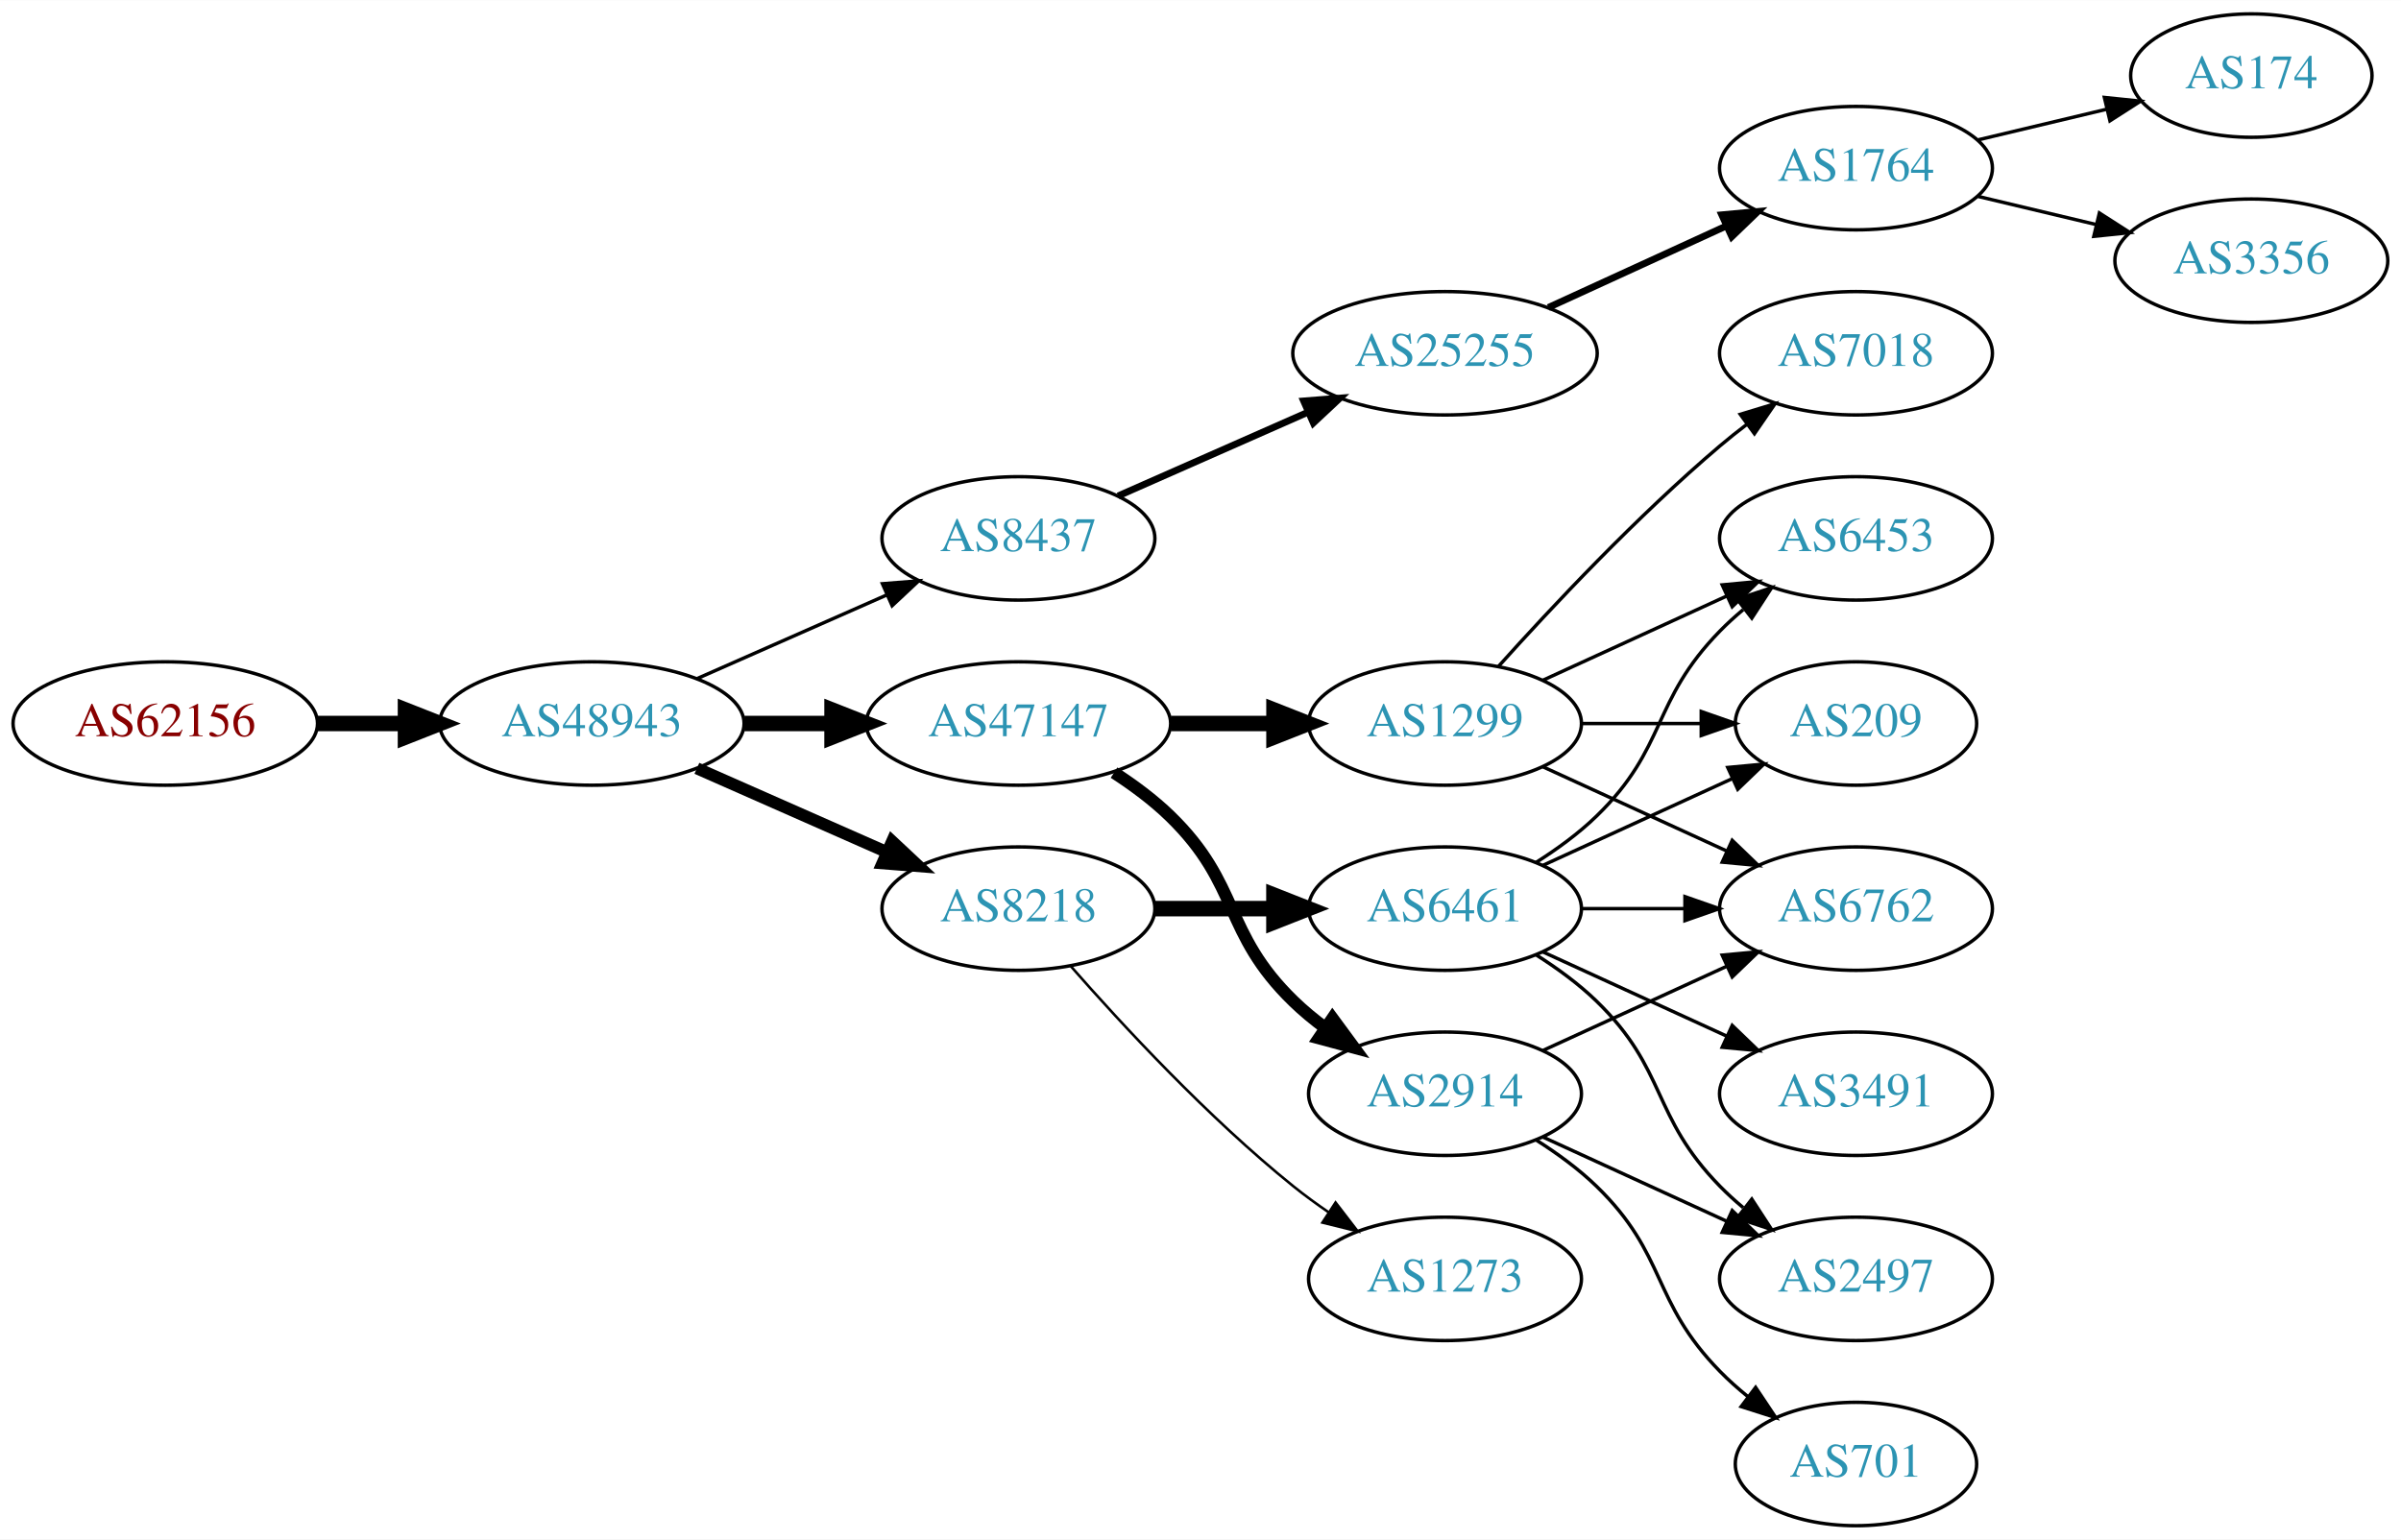
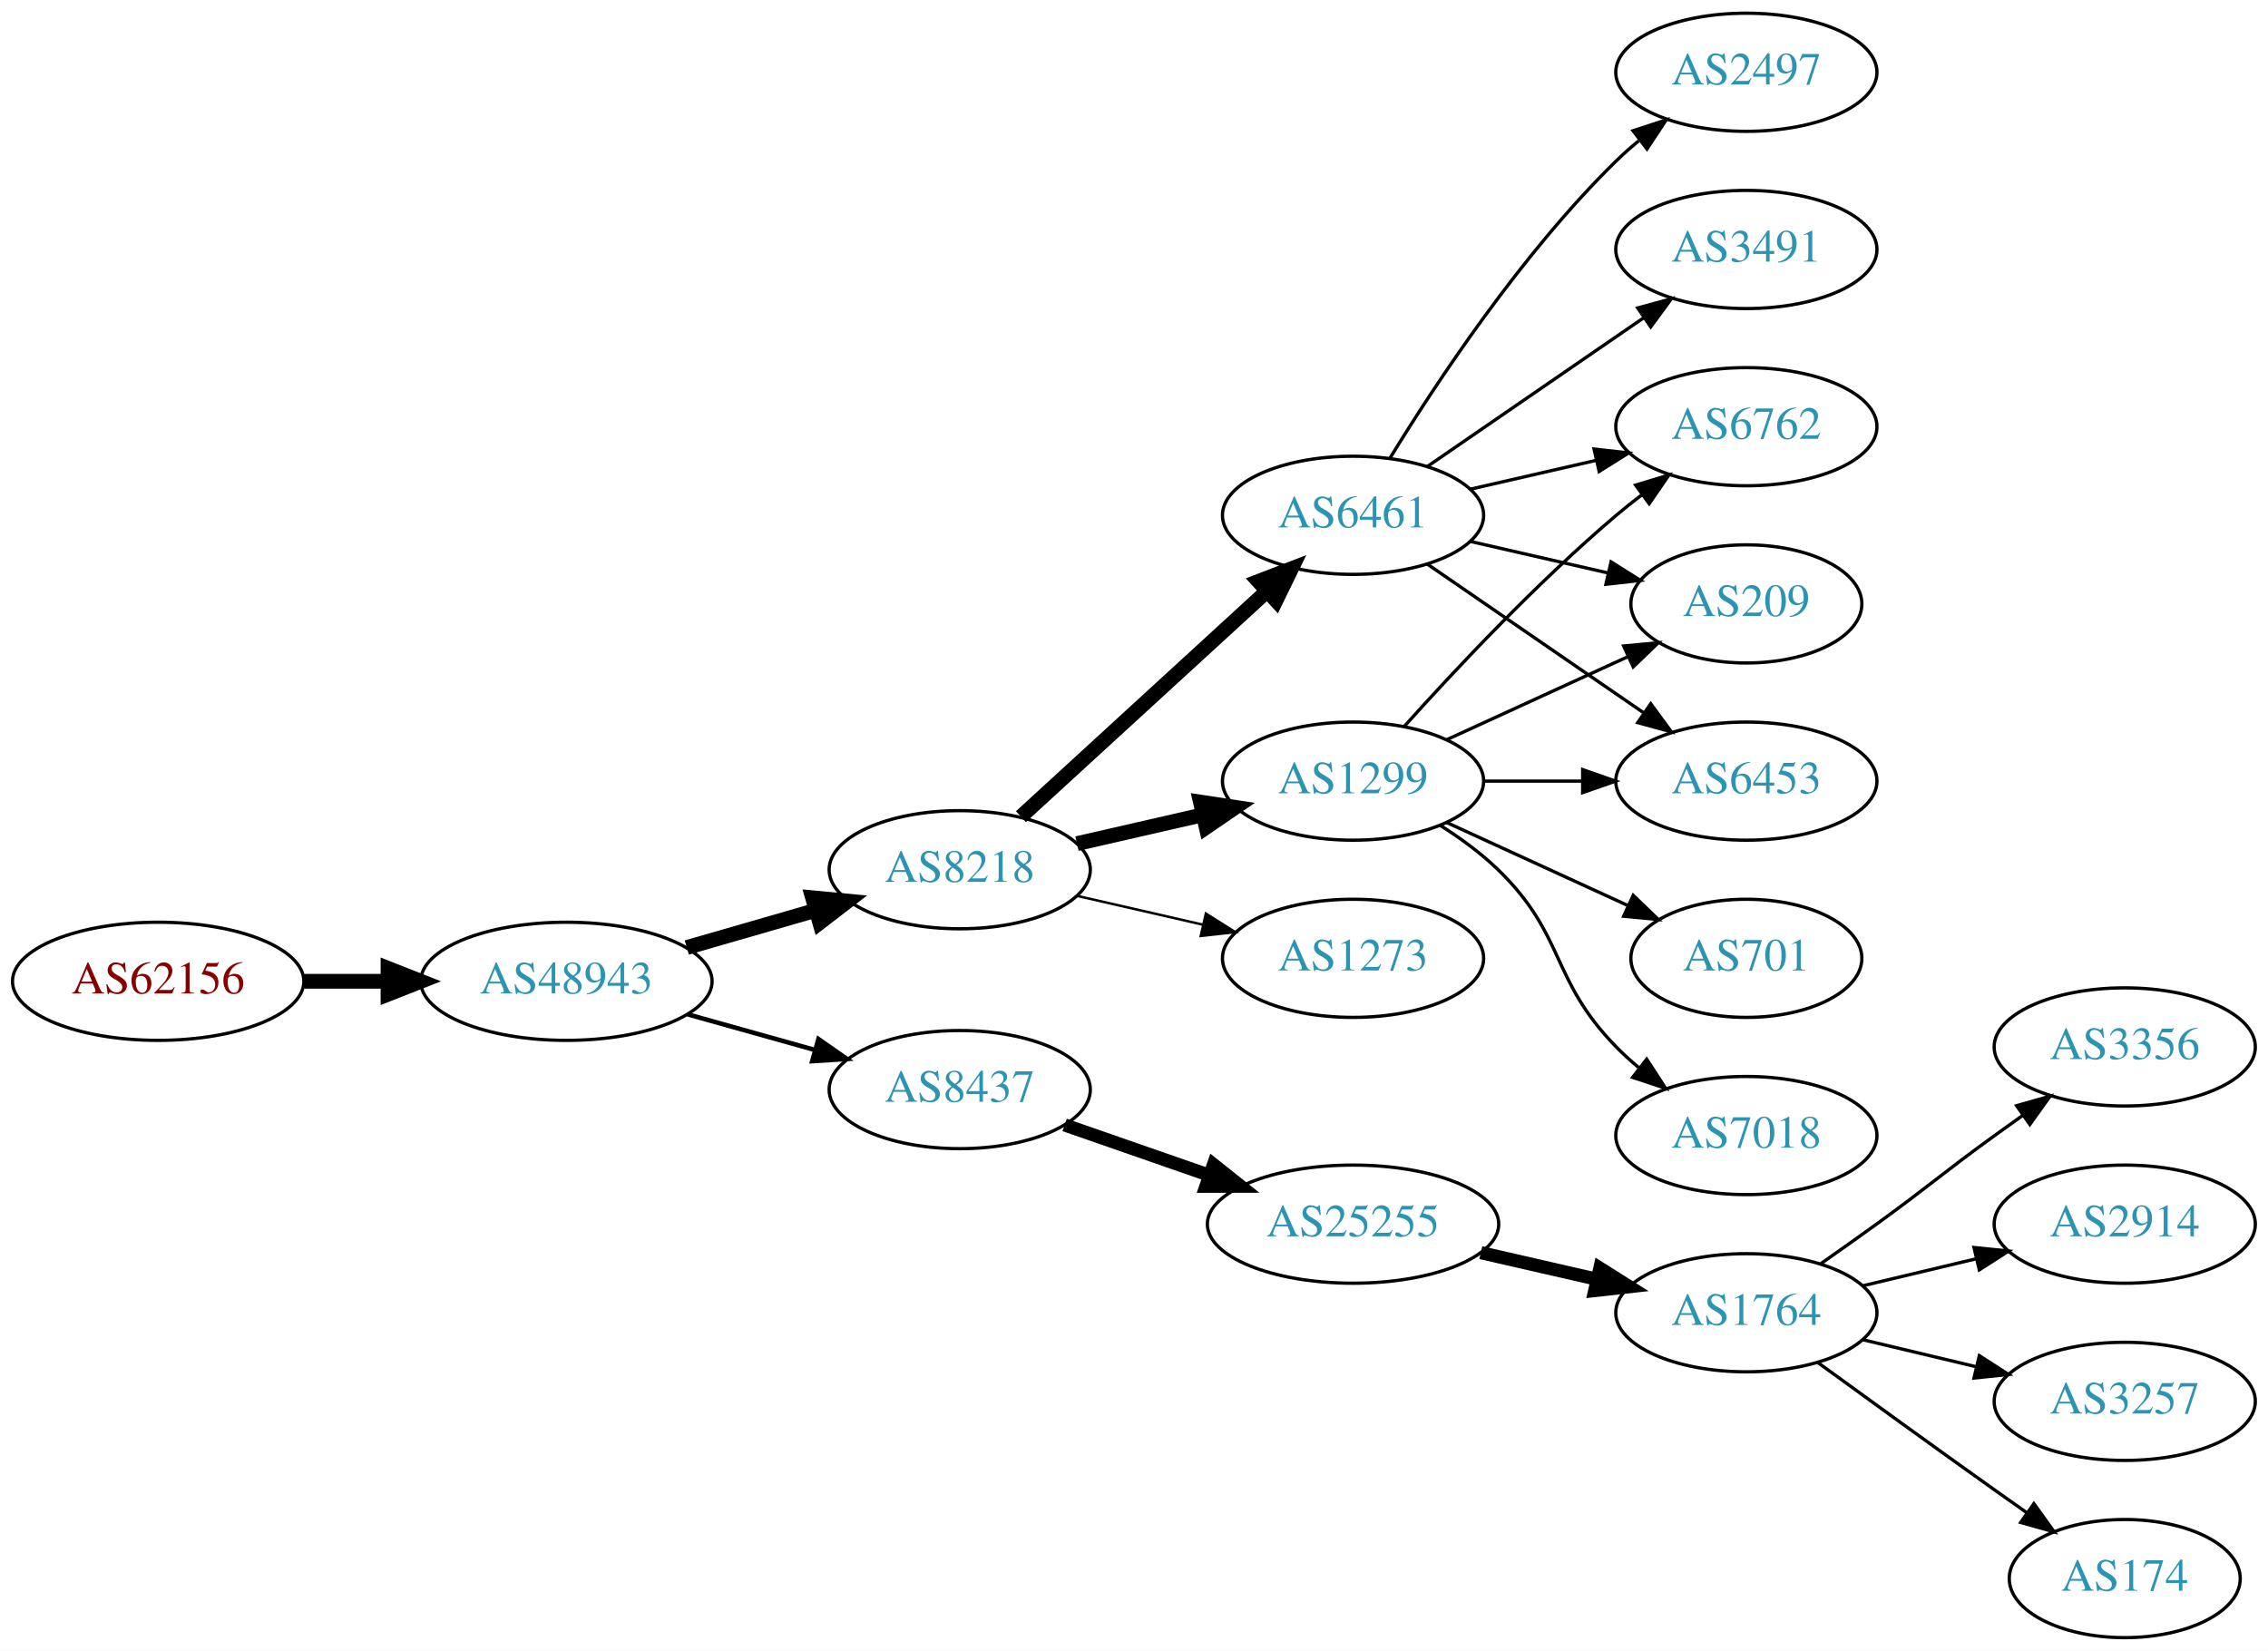
- <svg xmlns="http://www.w3.org/2000/svg" xmlns:xlink="http://www.w3.org/1999/xlink" width="700pt" height="449pt" viewBox="0.00 0.00 700.15 449.00">
-   <g id="graph0" class="graph" transform="scale(1 1) rotate(0) translate(4 445)">
-     <polygon fill="white" stroke="none" points="-4,4 -4,-445 696.155,-445 696.155,4 -4,4" />
+ <svg xmlns="http://www.w3.org/2000/svg" xmlns:xlink="http://www.w3.org/1999/xlink" width="691pt" height="503pt" viewBox="0.00 0.00 691.06 503.00">
+   <g id="graph0" class="graph" transform="scale(1 1) rotate(0) translate(4 499)">
+     <polygon fill="white" stroke="none" points="-4,4 -4,-499 687.055,-499 687.055,4 -4,4" />
    <g id="node1" class="node">
      <g id="a_node1">
        <a xlink:href="/asn/62156" xlink:title="AS62156 ~ HXS GmbH [AT]">
-           <ellipse fill="#ffffff" stroke="black" cx="44.196" cy="-234" rx="44.393" ry="18" />
-           <text text-anchor="middle" x="44.196" y="-230.3" font-family="Times,serif" font-size="14.00" fill="#880000">AS62156</text>
+           <ellipse fill="#ffffff" stroke="black" cx="44.196" cy="-200" rx="44.393" ry="18" />
+           <text text-anchor="middle" x="44.196" y="-196.3" font-family="Times,serif" font-size="14.00" fill="#880000">AS62156</text>
        </a>
      </g>
    </g>
    <g id="node2" class="node">
      <g id="a_node2">
        <a xlink:href="/asn/48943" xlink:title="AS48943 ~ KAPPER NETWORK-COMMUNICATIONS GmbH [AT]">
-           <ellipse fill="#ffffff" stroke="black" cx="168.588" cy="-234" rx="44.393" ry="18" />
-           <text text-anchor="middle" x="168.588" y="-230.3" font-family="Times,serif" font-size="14.00" fill="#2c94b3">AS48943</text>
+           <ellipse fill="#ffffff" stroke="black" cx="168.588" cy="-200" rx="44.393" ry="18" />
+           <text text-anchor="middle" x="168.588" y="-196.3" font-family="Times,serif" font-size="14.00" fill="#2c94b3">AS48943</text>
        </a>
      </g>
    </g>
    <g id="edge1" class="edge">
-       <path fill="none" stroke="black" stroke-width="4.5" d="M88.692,-234C96.898,-234 105.569,-234 114.041,-234" />
-       <polygon fill="black" stroke="black" stroke-width="4.5" points="114.233,-237.938 124.233,-234 114.233,-230.063 114.233,-237.938" />
+       <path fill="none" stroke="black" stroke-width="4.5" d="M88.692,-200C96.898,-200 105.569,-200 114.041,-200" />
+       <polygon fill="black" stroke="black" stroke-width="4.5" points="114.233,-203.938 124.233,-200 114.233,-196.063 114.233,-203.938" />
    </g>
    <g id="node3" class="node">
      <g id="a_node3">
-         <a xlink:href="/asn/8437" xlink:title="AS8437 ~ Hutchison Drei Austria GmbH [AT]">
-           <ellipse fill="#ffffff" stroke="black" cx="292.98" cy="-288" rx="39.794" ry="18" />
-           <text text-anchor="middle" x="292.98" y="-284.3" font-family="Times,serif" font-size="14.00" fill="#2c94b3">AS8437</text>
+         <a xlink:href="/asn/8218" xlink:title="AS8218 ~ legacy Neotelecoms [FR]">
+           <ellipse fill="#ffffff" stroke="black" cx="288.431" cy="-234" rx="39.794" ry="18" />
+           <text text-anchor="middle" x="288.431" y="-230.3" font-family="Times,serif" font-size="14.00" fill="#2c94b3">AS8218</text>
        </a>
      </g>
    </g>
    <g id="edge2" class="edge">
-       <path fill="none" stroke="black" d="M199.216,-247.072C215.81,-254.393 236.67,-263.597 254.403,-271.421" />
-       <polygon fill="black" stroke="black" points="253.325,-274.77 263.887,-275.605 256.151,-268.366 253.325,-274.77" />
+       <path fill="none" stroke="black" stroke-width="4.5" d="M205.265,-210.293C217.681,-213.876 231.736,-217.931 244.667,-221.662" />
+       <polygon fill="black" stroke="black" stroke-width="4.5" points="243.591,-225.449 254.29,-224.438 245.774,-217.883 243.591,-225.449" />
    </g>
    <g id="node4" class="node">
      <g id="a_node4">
-         <a xlink:href="/asn/47147" xlink:title="AS47147 ~ ANEXIA Internetdienstleistungs GmbH [AT]">
-           <ellipse fill="#ffffff" stroke="black" cx="292.98" cy="-234" rx="44.393" ry="18" />
-           <text text-anchor="middle" x="292.98" y="-230.3" font-family="Times,serif" font-size="14.00" fill="#2c94b3">AS47147</text>
+         <a xlink:href="/asn/8437" xlink:title="AS8437 ~ Hutchison Drei Austria GmbH [AT]">
+           <ellipse fill="#ffffff" stroke="black" cx="288.431" cy="-167" rx="39.794" ry="18" />
+           <text text-anchor="middle" x="288.431" y="-163.3" font-family="Times,serif" font-size="14.00" fill="#2c94b3">AS8437</text>
        </a>
      </g>
    </g>
    <g id="edge3" class="edge">
-       <path fill="none" stroke="black" stroke-width="4.5" d="M213.084,-234C221.29,-234 229.961,-234 238.434,-234" />
-       <polygon fill="black" stroke="black" stroke-width="4.5" points="238.625,-237.938 248.625,-234 238.625,-230.063 238.625,-237.938" />
+       <path fill="none" stroke="black" stroke-width="1.385" d="M205.585,-189.92C217.762,-186.51 231.487,-182.666 244.169,-179.115" />
+       <polygon fill="black" stroke="black" stroke-width="1.385" points="245.38,-182.41 254.066,-176.343 243.492,-175.67 245.38,-182.41" />
    </g>
    <g id="node5" class="node">
      <g id="a_node5">
-         <a xlink:href="/asn/8218" xlink:title="AS8218 ~ legacy Neotelecoms [FR]">
-           <ellipse fill="#ffffff" stroke="black" cx="292.98" cy="-180" rx="39.794" ry="18" />
-           <text text-anchor="middle" x="292.98" y="-176.3" font-family="Times,serif" font-size="14.00" fill="#2c94b3">AS8218</text>
+         <a xlink:href="/asn/1299" xlink:title="AS1299 ~ Telia Carrier [EU]">
+           <ellipse fill="#ffffff" stroke="black" cx="408.273" cy="-261" rx="39.794" ry="18" />
+           <text text-anchor="middle" x="408.273" y="-257.3" font-family="Times,serif" font-size="14.00" fill="#2c94b3">AS1299</text>
        </a>
      </g>
    </g>
    <g id="edge4" class="edge">
-       <path fill="none" stroke="black" stroke-width="3.5" d="M199.216,-220.928C215.81,-213.607 236.67,-204.403 254.403,-196.579" />
-       <polygon fill="black" stroke="black" stroke-width="3.5" points="256.151,-199.634 263.887,-192.395 253.325,-193.23 256.151,-199.634" />
+       <path fill="none" stroke="black" stroke-width="4.5" d="M324.15,-241.955C336.15,-244.704 349.771,-247.825 362.463,-250.733" />
+       <polygon fill="black" stroke="black" stroke-width="4.5" points="361.768,-254.613 372.395,-253.009 363.527,-246.937 361.768,-254.613" />
    </g>
    <g id="node6" class="node">
      <g id="a_node6">
+         <a xlink:href="/asn/6461" xlink:title="AS6461 ~ Zayo Bandwidth [US]">
+           <ellipse fill="#ffffff" stroke="black" cx="408.273" cy="-342" rx="39.794" ry="18" />
+           <text text-anchor="middle" x="408.273" y="-338.3" font-family="Times,serif" font-size="14.00" fill="#2c94b3">AS6461</text>
+         </a>
+       </g>
+     </g>
+     <g id="edge5" class="edge">
+       <path fill="none" stroke="black" stroke-width="4.5" d="M307.073,-250.169C326.946,-268.382 359.408,-298.133 381.977,-318.817" />
+       <polygon fill="black" stroke="black" stroke-width="4.5" points="379.478,-321.867 389.511,-325.721 384.799,-316.061 379.478,-321.867" />
+     </g>
+     <g id="node7" class="node">
+       <g id="a_node7">
+         <a xlink:href="/asn/1273" xlink:title="AS1273 ~ Vodafone Group PLC [EU]">
+           <ellipse fill="#ffffff" stroke="black" cx="408.273" cy="-207" rx="39.794" ry="18" />
+           <text text-anchor="middle" x="408.273" y="-203.3" font-family="Times,serif" font-size="14.00" fill="#2c94b3">AS1273</text>
+         </a>
+       </g>
+     </g>
+     <g id="edge6" class="edge">
+       <path fill="none" stroke="black" stroke-width="0.75" d="M324.15,-226.045C336.15,-223.296 349.771,-220.175 362.463,-217.267" />
+       <polygon fill="black" stroke="black" stroke-width="0.75" points="363.429,-220.636 372.395,-214.991 361.866,-213.813 363.429,-220.636" />
+     </g>
+     <g id="node13" class="node">
+       <g id="a_node13">
        <a xlink:href="/asn/25255" xlink:title="AS25255 ~ ==&gt; TELE2 AUSTRIA &lt;== [AT]">
-           <ellipse fill="#ffffff" stroke="black" cx="417.373" cy="-342" rx="44.393" ry="18" />
-           <text text-anchor="middle" x="417.373" y="-338.3" font-family="Times,serif" font-size="14.00" fill="#2c94b3">AS25255</text>
-         </a>
-       </g>
-     </g>
-     <g id="edge5" class="edge">
-       <path fill="none" stroke="black" stroke-width="2" d="M322.06,-300.389C338.376,-307.587 359.186,-316.769 377.106,-324.675" />
-       <polygon fill="black" stroke="black" stroke-width="2" points="376.155,-328.081 386.717,-328.916 378.981,-321.677 376.155,-328.081" />
+           <ellipse fill="#ffffff" stroke="black" cx="408.273" cy="-126" rx="44.393" ry="18" />
+           <text text-anchor="middle" x="408.273" y="-122.3" font-family="Times,serif" font-size="14.00" fill="#2c94b3">AS25255</text>
+         </a>
+       </g>
+     </g>
+     <g id="edge12" class="edge">
+       <path fill="none" stroke="black" stroke-width="4" d="M320.393,-156.228C333.801,-151.563 349.724,-146.023 364.253,-140.968" />
+       <polygon fill="black" stroke="black" stroke-width="4" points="365.746,-144.154 374.041,-137.562 363.446,-137.543 365.746,-144.154" />
+     </g>
+     <g id="node8" class="node">
+       <g id="a_node8">
+         <a xlink:href="/asn/6453" xlink:title="AS6453 ~ TATA COMMUNICATIONS (AMERICA) INC [US]">
+           <ellipse fill="#ffffff" stroke="black" cx="528.116" cy="-261" rx="39.794" ry="18" />
+           <text text-anchor="middle" x="528.116" y="-257.3" font-family="Times,serif" font-size="14.00" fill="#2c94b3">AS6453</text>
+         </a>
+       </g>
+     </g>
+     <g id="edge7" class="edge">
+       <path fill="none" stroke="black" d="M448.186,-261C457.739,-261 468.089,-261 478.052,-261" />
+       <polygon fill="black" stroke="black" points="478.244,-264.5 488.244,-261 478.244,-257.5 478.244,-264.5" />
+     </g>
+     <g id="node9" class="node">
+       <g id="a_node9">
+         <a xlink:href="/asn/7018" xlink:title="AS7018 ~ AT&amp;T Services, Inc. [US]">
+           <ellipse fill="#ffffff" stroke="black" cx="528.116" cy="-153" rx="39.794" ry="18" />
+           <text text-anchor="middle" x="528.116" y="-149.3" font-family="Times,serif" font-size="14.00" fill="#2c94b3">AS7018</text>
+         </a>
+       </g>
+     </g>
+     <g id="edge8" class="edge">
+       <path fill="none" stroke="black" d="M434.802,-247.538C440.965,-243.638 447.267,-239.052 452.469,-234 473.163,-213.906 468.297,-200.617 488.469,-180 490.562,-177.861 492.846,-175.782 495.222,-173.79" />
+       <polygon fill="black" stroke="black" points="497.741,-176.268 503.522,-167.389 493.466,-170.725 497.741,-176.268" />
    </g>
    <g id="node10" class="node">
      <g id="a_node10">
-         <a xlink:href="/asn/2914" xlink:title="AS2914 ~ NTT America, Inc. [US]">
-           <ellipse fill="#ffffff" stroke="black" cx="417.373" cy="-126" rx="39.794" ry="18" />
-           <text text-anchor="middle" x="417.373" y="-122.3" font-family="Times,serif" font-size="14.00" fill="#2c94b3">AS2914</text>
+         <a xlink:href="/asn/701" xlink:title="AS701 ~ UUNET [US]">
+           <ellipse fill="#ffffff" stroke="black" cx="528.116" cy="-207" rx="35.194" ry="18" />
+           <text text-anchor="middle" x="528.116" y="-203.3" font-family="Times,serif" font-size="14.00" fill="#2c94b3">AS701</text>
        </a>
      </g>
    </g>
    <g id="edge9" class="edge">
-       <path fill="none" stroke="black" stroke-width="3.6" d="M320.864,-219.671C326.589,-215.964 332.355,-211.682 337.176,-207 357.87,-186.906 352.483,-173.094 373.176,-153 376.022,-150.237 379.195,-147.614 382.496,-145.166" />
-       <polygon fill="black" stroke="black" stroke-width="3.6" points="384.561,-147.994 390.843,-139.462 380.612,-142.214 384.561,-147.994" />
+       <path fill="none" stroke="black" d="M436.902,-248.339C453.318,-240.817 474.3,-231.202 491.897,-223.139" />
+       <polygon fill="black" stroke="black" points="493.641,-226.189 501.274,-218.842 490.725,-219.826 493.641,-226.189" />
    </g>
    <g id="node11" class="node">
      <g id="a_node11">
-         <a xlink:href="/asn/1299" xlink:title="AS1299 ~ Telia Carrier [EU]">
-           <ellipse fill="#ffffff" stroke="black" cx="417.373" cy="-234" rx="39.794" ry="18" />
-           <text text-anchor="middle" x="417.373" y="-230.3" font-family="Times,serif" font-size="14.00" fill="#2c94b3">AS1299</text>
+         <a xlink:href="/asn/6762" xlink:title="AS6762 ~ TELECOM ITALIA SPARKLE S.p.A. [IT]">
+           <ellipse fill="#ffffff" stroke="black" cx="528.116" cy="-369" rx="39.794" ry="18" />
+           <text text-anchor="middle" x="528.116" y="-365.3" font-family="Times,serif" font-size="14.00" fill="#2c94b3">AS6762</text>
        </a>
      </g>
    </g>
    <g id="edge10" class="edge">
-       <path fill="none" stroke="black" stroke-width="4.5" d="M337.476,-234C347.165,-234 357.502,-234 367.394,-234" />
-       <polygon fill="black" stroke="black" stroke-width="4.5" points="367.497,-237.938 377.497,-234 367.497,-230.063 367.497,-237.938" />
+       <path fill="none" stroke="black" d="M423.919,-277.725C439.22,-294.765 464.317,-321.523 488.469,-342 490.967,-344.117 493.627,-346.232 496.338,-348.293" />
+       <polygon fill="black" stroke="black" points="494.375,-351.194 504.515,-354.266 498.505,-345.541 494.375,-351.194" />
+     </g>
+     <g id="node12" class="node">
+       <g id="a_node12">
+         <a xlink:href="/asn/209" xlink:title="AS209 ~ CenturyLink Communications, LLC [US]">
+           <ellipse fill="#ffffff" stroke="black" cx="528.116" cy="-315" rx="35.194" ry="18" />
+           <text text-anchor="middle" x="528.116" y="-311.3" font-family="Times,serif" font-size="14.00" fill="#2c94b3">AS209</text>
+         </a>
+       </g>
+     </g>
+     <g id="edge11" class="edge">
+       <path fill="none" stroke="black" d="M436.902,-273.661C453.318,-281.183 474.3,-290.798 491.897,-298.861" />
+       <polygon fill="black" stroke="black" points="490.725,-302.174 501.274,-303.158 493.641,-295.811 490.725,-302.174" />
+     </g>
+     <g id="edge18" class="edge">
+       <path fill="none" stroke="black" d="M430.887,-327.143C449.376,-314.435 476.19,-296.005 496.819,-281.825" />
+       <polygon fill="black" stroke="black" points="498.981,-284.586 505.24,-276.037 495.016,-278.817 498.981,-284.586" />
+     </g>
+     <g id="edge19" class="edge">
+       <path fill="none" stroke="black" d="M443.993,-349.955C455.993,-352.704 469.613,-355.825 482.306,-358.733" />
+       <polygon fill="black" stroke="black" points="481.708,-362.187 492.238,-361.009 483.272,-355.364 481.708,-362.187" />
+     </g>
+     <g id="edge21" class="edge">
+       <path fill="none" stroke="black" d="M443.993,-334.045C457.085,-331.045 472.107,-327.604 485.748,-324.478" />
+       <polygon fill="black" stroke="black" points="486.89,-327.807 495.855,-322.162 485.326,-320.984 486.89,-327.807" />
+     </g>
+     <g id="node19" class="node">
+       <g id="a_node19">
+         <a xlink:href="/asn/3491" xlink:title="AS3491 ~ PCCW Global, Inc. [US]">
+           <ellipse fill="#ffffff" stroke="black" cx="528.116" cy="-423" rx="39.794" ry="18" />
+           <text text-anchor="middle" x="528.116" y="-419.3" font-family="Times,serif" font-size="14.00" fill="#2c94b3">AS3491</text>
+         </a>
+       </g>
+     </g>
+     <g id="edge20" class="edge">
+       <path fill="none" stroke="black" d="M430.887,-356.857C449.376,-369.565 476.19,-387.995 496.819,-402.175" />
+       <polygon fill="black" stroke="black" points="495.016,-405.183 505.24,-407.963 498.981,-399.414 495.016,-405.183" />
+     </g>
+     <g id="node20" class="node">
+       <g id="a_node20">
+         <a xlink:href="/asn/2497" xlink:title="AS2497 ~ Internet Initiative Japan Inc. [JP]">
+           <ellipse fill="#ffffff" stroke="black" cx="528.116" cy="-477" rx="39.794" ry="18" />
+           <text text-anchor="middle" x="528.116" y="-473.3" font-family="Times,serif" font-size="14.00" fill="#2c94b3">AS2497</text>
+         </a>
+       </g>
+     </g>
+     <g id="edge22" class="edge">
+       <path fill="none" stroke="black" d="M419.539,-359.44C433.348,-381.991 459.536,-421.722 488.469,-450 490.61,-452.092 492.927,-454.137 495.327,-456.106" />
+       <polygon fill="black" stroke="black" points="493.594,-459.185 503.668,-462.464 497.837,-453.618 493.594,-459.185" />
+     </g>
+     <g id="node14" class="node">
+       <g id="a_node14">
+         <a xlink:href="/asn/1764" xlink:title="AS1764 ~ NEXTLAYER-AS [AT]">
+           <ellipse fill="#ffffff" stroke="black" cx="528.116" cy="-99" rx="39.794" ry="18" />
+           <text text-anchor="middle" x="528.116" y="-95.3" font-family="Times,serif" font-size="14.00" fill="#2c94b3">AS1764</text>
+         </a>
+       </g>
+     </g>
+     <g id="edge13" class="edge">
+       <path fill="none" stroke="black" stroke-width="4" d="M447.208,-117.308C458.449,-114.733 470.861,-111.889 482.485,-109.226" />
+       <polygon fill="black" stroke="black" stroke-width="4" points="483.481,-112.588 492.446,-106.943 481.917,-105.765 483.481,-112.588" />
+     </g>
+     <g id="node15" class="node">
+       <g id="a_node15">
+         <a xlink:href="/asn/3356" xlink:title="AS3356 ~ Level 3 Parent, LLC [US]">
+           <ellipse fill="#ffffff" stroke="black" cx="643.409" cy="-180" rx="39.794" ry="18" />
+           <text text-anchor="middle" x="643.409" y="-176.3" font-family="Times,serif" font-size="14.00" fill="#2c94b3">AS3356</text>
+         </a>
+       </g>
+     </g>
+     <g id="edge14" class="edge">
+       <path fill="none" stroke="black" d="M550.873,-114.009C556.407,-117.879 562.326,-122.064 567.762,-126 583.962,-137.729 587.563,-141.271 603.762,-153 606.565,-155.029 609.497,-157.125 612.438,-159.21" />
+       <polygon fill="black" stroke="black" points="610.46,-162.097 620.652,-164.991 614.489,-156.373 610.46,-162.097" />
    </g>
    <g id="node16" class="node">
      <g id="a_node16">
-         <a xlink:href="/asn/6461" xlink:title="AS6461 ~ Zayo Bandwidth [US]">
-           <ellipse fill="#ffffff" stroke="black" cx="417.373" cy="-180" rx="39.794" ry="18" />
-           <text text-anchor="middle" x="417.373" y="-176.3" font-family="Times,serif" font-size="14.00" fill="#2c94b3">AS6461</text>
+         <a xlink:href="/asn/2914" xlink:title="AS2914 ~ NTT America, Inc. [US]">
+           <ellipse fill="#ffffff" stroke="black" cx="643.409" cy="-126" rx="39.794" ry="18" />
+           <text text-anchor="middle" x="643.409" y="-122.3" font-family="Times,serif" font-size="14.00" fill="#2c94b3">AS2914</text>
        </a>
      </g>
    </g>
    <g id="edge15" class="edge">
-       <path fill="none" stroke="black" stroke-width="4.5" d="M332.706,-180C343.644,-180 355.695,-180 367.161,-180" />
-       <polygon fill="black" stroke="black" stroke-width="4.5" points="367.479,-183.938 377.479,-180 367.479,-176.063 367.479,-183.938" />
+       <path fill="none" stroke="black" d="M563.723,-107.248C574.594,-109.838 586.749,-112.735 598.191,-115.462" />
+       <polygon fill="black" stroke="black" points="597.475,-118.889 608.014,-117.803 599.097,-112.08 597.475,-118.889" />
    </g>
    <g id="node17" class="node">
      <g id="a_node17">
-         <a xlink:href="/asn/1273" xlink:title="AS1273 ~ Vodafone Group PLC [EU]">
-           <ellipse fill="#ffffff" stroke="black" cx="417.373" cy="-72" rx="39.794" ry="18" />
-           <text text-anchor="middle" x="417.373" y="-68.3" font-family="Times,serif" font-size="14.00" fill="#2c94b3">AS1273</text>
+         <a xlink:href="/asn/3257" xlink:title="AS3257 ~ GTT [DE]">
+           <ellipse fill="#ffffff" stroke="black" cx="643.409" cy="-72" rx="39.794" ry="18" />
+           <text text-anchor="middle" x="643.409" y="-68.3" font-family="Times,serif" font-size="14.00" fill="#2c94b3">AS3257</text>
        </a>
      </g>
    </g>
    <g id="edge16" class="edge">
-       <path fill="none" stroke="black" stroke-width="0.75" d="M308.133,-163.337C323.234,-146.106 348.355,-118.976 373.176,-99 376.432,-96.38 379.957,-93.808 383.542,-91.354" />
-       <polygon fill="black" stroke="black" stroke-width="0.75" points="385.46,-94.281 391.914,-85.879 381.629,-88.423 385.46,-94.281" />
-     </g>
-     <g id="node7" class="node">
-       <g id="a_node7">
-         <a xlink:href="/asn/1764" xlink:title="AS1764 ~ NEXTLAYER-AS [AT]">
-           <ellipse fill="#ffffff" stroke="black" cx="537.215" cy="-396" rx="39.794" ry="18" />
-           <text text-anchor="middle" x="537.215" y="-392.3" font-family="Times,serif" font-size="14.00" fill="#2c94b3">AS1764</text>
-         </a>
-       </g>
-     </g>
-     <g id="edge6" class="edge">
-       <path fill="none" stroke="black" stroke-width="2" d="M447.502,-355.348C463.113,-362.502 482.511,-371.391 499.183,-379.03" />
-       <polygon fill="black" stroke="black" stroke-width="2" points="498.086,-382.378 508.635,-383.362 501.002,-376.014 498.086,-382.378" />
-     </g>
-     <g id="node8" class="node">
-       <g id="a_node8">
-         <a xlink:href="/asn/174" xlink:title="AS174 ~ Cogent Communications [US]">
-           <ellipse fill="#ffffff" stroke="black" cx="652.508" cy="-423" rx="35.194" ry="18" />
-           <text text-anchor="middle" x="652.508" y="-419.3" font-family="Times,serif" font-size="14.00" fill="#2c94b3">AS174</text>
-         </a>
-       </g>
-     </g>
-     <g id="edge7" class="edge">
-       <path fill="none" stroke="black" d="M572.822,-404.248C584.617,-407.058 597.922,-410.229 610.189,-413.153" />
-       <polygon fill="black" stroke="black" points="609.655,-416.624 620.194,-415.537 611.278,-409.814 609.655,-416.624" />
-     </g>
-     <g id="node9" class="node">
-       <g id="a_node9">
-         <a xlink:href="/asn/3356" xlink:title="AS3356 ~ Level 3 Parent, LLC [US]">
-           <ellipse fill="#ffffff" stroke="black" cx="652.508" cy="-369" rx="39.794" ry="18" />
-           <text text-anchor="middle" x="652.508" y="-365.3" font-family="Times,serif" font-size="14.00" fill="#2c94b3">AS3356</text>
-         </a>
-       </g>
-     </g>
-     <g id="edge8" class="edge">
-       <path fill="none" stroke="black" d="M572.822,-387.752C583.694,-385.162 595.848,-382.265 607.291,-379.538" />
-       <polygon fill="black" stroke="black" points="608.197,-382.92 617.113,-377.197 606.574,-376.111 608.197,-382.92" />
-     </g>
-     <g id="node12" class="node">
-       <g id="a_node12">
-         <a xlink:href="/asn/6762" xlink:title="AS6762 ~ TELECOM ITALIA SPARKLE S.p.A. [IT]">
-           <ellipse fill="#ffffff" stroke="black" cx="537.215" cy="-180" rx="39.794" ry="18" />
-           <text text-anchor="middle" x="537.215" y="-176.3" font-family="Times,serif" font-size="14.00" fill="#2c94b3">AS6762</text>
-         </a>
-       </g>
-     </g>
-     <g id="edge19" class="edge">
-       <path fill="none" stroke="black" d="M446.001,-138.661C461.958,-145.973 482.229,-155.261 499.512,-163.181" />
-       <polygon fill="black" stroke="black" points="498.21,-166.435 508.759,-167.419 501.126,-160.071 498.21,-166.435" />
+       <path fill="none" stroke="black" d="M563.723,-90.752C574.594,-88.162 586.749,-85.265 598.191,-82.538" />
+       <polygon fill="black" stroke="black" points="599.097,-85.92 608.014,-80.197 597.475,-79.111 599.097,-85.92" />
    </g>
    <g id="node18" class="node">
      <g id="a_node18">
-         <a xlink:href="/asn/2497" xlink:title="AS2497 ~ Internet Initiative Japan Inc. [JP]">
-           <ellipse fill="#ffffff" stroke="black" cx="537.215" cy="-72" rx="39.794" ry="18" />
-           <text text-anchor="middle" x="537.215" y="-68.3" font-family="Times,serif" font-size="14.00" fill="#2c94b3">AS2497</text>
+         <a xlink:href="/asn/174" xlink:title="AS174 ~ Cogent Communications [US]">
+           <ellipse fill="#ffffff" stroke="black" cx="643.409" cy="-18" rx="35.194" ry="18" />
+           <text text-anchor="middle" x="643.409" y="-14.3" font-family="Times,serif" font-size="14.00" fill="#2c94b3">AS174</text>
        </a>
      </g>
    </g>
    <g id="edge17" class="edge">
-       <path fill="none" stroke="black" d="M446.001,-113.339C461.958,-106.027 482.229,-96.739 499.512,-88.819" />
-       <polygon fill="black" stroke="black" points="501.126,-91.929 508.759,-84.581 498.21,-85.565 501.126,-91.929" />
-     </g>
-     <g id="node19" class="node">
-       <g id="a_node19">
-         <a xlink:href="/asn/701" xlink:title="AS701 ~ UUNET [US]">
-           <ellipse fill="#ffffff" stroke="black" cx="537.215" cy="-18" rx="35.194" ry="18" />
-           <text text-anchor="middle" x="537.215" y="-14.3" font-family="Times,serif" font-size="14.00" fill="#2c94b3">AS701</text>
-         </a>
-       </g>
-     </g>
-     <g id="edge18" class="edge">
-       <path fill="none" stroke="black" d="M443.902,-112.538C450.064,-108.638 456.366,-104.052 461.569,-99 482.262,-78.906 477.396,-65.617 497.569,-45 500.048,-42.466 502.794,-40.017 505.647,-37.696" />
-       <polygon fill="black" stroke="black" points="507.95,-40.343 513.832,-31.532 503.738,-34.752 507.95,-40.343" />
-     </g>
-     <g id="edge11" class="edge">
-       <path fill="none" stroke="black" d="M446.001,-221.339C461.958,-214.027 482.229,-204.739 499.512,-196.819" />
-       <polygon fill="black" stroke="black" points="501.126,-199.929 508.759,-192.581 498.21,-193.565 501.126,-199.929" />
-     </g>
-     <g id="node13" class="node">
-       <g id="a_node13">
-         <a xlink:href="/asn/7018" xlink:title="AS7018 ~ AT&amp;T Services, Inc. [US]">
-           <ellipse fill="#ffffff" stroke="black" cx="537.215" cy="-342" rx="39.794" ry="18" />
-           <text text-anchor="middle" x="537.215" y="-338.3" font-family="Times,serif" font-size="14.00" fill="#2c94b3">AS7018</text>
-         </a>
-       </g>
-     </g>
-     <g id="edge12" class="edge">
-       <path fill="none" stroke="black" d="M433.019,-250.725C448.319,-267.765 473.417,-294.523 497.569,-315 500.066,-317.117 502.726,-319.232 505.438,-321.293" />
-       <polygon fill="black" stroke="black" points="503.474,-324.194 513.614,-327.266 507.604,-318.541 503.474,-324.194" />
-     </g>
-     <g id="node14" class="node">
-       <g id="a_node14">
-         <a xlink:href="/asn/209" xlink:title="AS209 ~ CenturyLink Communications, LLC [US]">
-           <ellipse fill="#ffffff" stroke="black" cx="537.215" cy="-234" rx="35.194" ry="18" />
-           <text text-anchor="middle" x="537.215" y="-230.3" font-family="Times,serif" font-size="14.00" fill="#2c94b3">AS209</text>
-         </a>
-       </g>
-     </g>
-     <g id="edge13" class="edge">
-       <path fill="none" stroke="black" d="M457.285,-234C468.372,-234 480.531,-234 491.914,-234" />
-       <polygon fill="black" stroke="black" points="492.096,-237.5 502.096,-234 492.096,-230.5 492.096,-237.5" />
-     </g>
-     <g id="node15" class="node">
-       <g id="a_node15">
-         <a xlink:href="/asn/6453" xlink:title="AS6453 ~ TATA COMMUNICATIONS (AMERICA) INC [US]">
-           <ellipse fill="#ffffff" stroke="black" cx="537.215" cy="-288" rx="39.794" ry="18" />
-           <text text-anchor="middle" x="537.215" y="-284.3" font-family="Times,serif" font-size="14.00" fill="#2c94b3">AS6453</text>
-         </a>
-       </g>
-     </g>
-     <g id="edge14" class="edge">
-       <path fill="none" stroke="black" d="M446.001,-246.661C461.958,-253.973 482.229,-263.261 499.512,-271.181" />
-       <polygon fill="black" stroke="black" points="498.21,-274.435 508.759,-275.419 501.126,-268.071 498.21,-274.435" />
-     </g>
-     <g id="edge20" class="edge">
-       <path fill="none" stroke="black" d="M457.285,-180C466.839,-180 477.188,-180 487.151,-180" />
-       <polygon fill="black" stroke="black" points="487.343,-183.5 497.343,-180 487.343,-176.5 487.343,-183.5" />
-     </g>
-     <g id="edge24" class="edge">
-       <path fill="none" stroke="black" d="M446.001,-192.661C462.418,-200.183 483.399,-209.798 500.996,-217.861" />
-       <polygon fill="black" stroke="black" points="499.824,-221.174 510.373,-222.158 502.74,-214.811 499.824,-221.174" />
-     </g>
-     <g id="edge23" class="edge">
-       <path fill="none" stroke="black" d="M443.902,-193.462C450.064,-197.362 456.366,-201.948 461.569,-207 482.262,-227.094 477.396,-240.383 497.569,-261 499.661,-263.139 501.945,-265.218 504.322,-267.21" />
-       <polygon fill="black" stroke="black" points="502.565,-270.275 512.621,-273.611 506.84,-264.732 502.565,-270.275" />
-     </g>
-     <g id="edge22" class="edge">
-       <path fill="none" stroke="black" d="M443.902,-166.538C450.064,-162.638 456.366,-158.052 461.569,-153 482.262,-132.906 477.396,-119.617 497.569,-99 499.661,-96.861 501.945,-94.782 504.322,-92.79" />
-       <polygon fill="black" stroke="black" points="506.84,-95.268 512.621,-86.389 502.565,-89.725 506.84,-95.268" />
-     </g>
-     <g id="node20" class="node">
-       <g id="a_node20">
-         <a xlink:href="/asn/3491" xlink:title="AS3491 ~ PCCW Global, Inc. [US]">
-           <ellipse fill="#ffffff" stroke="black" cx="537.215" cy="-126" rx="39.794" ry="18" />
-           <text text-anchor="middle" x="537.215" y="-122.3" font-family="Times,serif" font-size="14.00" fill="#2c94b3">AS3491</text>
-         </a>
-       </g>
-     </g>
-     <g id="edge21" class="edge">
-       <path fill="none" stroke="black" d="M446.001,-167.339C461.958,-160.027 482.229,-150.739 499.512,-142.819" />
-       <polygon fill="black" stroke="black" points="501.126,-145.929 508.759,-138.581 498.21,-139.565 501.126,-145.929" />
+       <path fill="none" stroke="black" d="M549.964,-83.778C564.898,-72.909 585.512,-57.975 603.762,-45 606.973,-42.718 610.342,-40.339 613.696,-37.982" />
+       <polygon fill="black" stroke="black" points="615.725,-40.834 621.907,-32.23 611.708,-35.101 615.725,-40.834" />
    </g>
  </g>
</svg>
